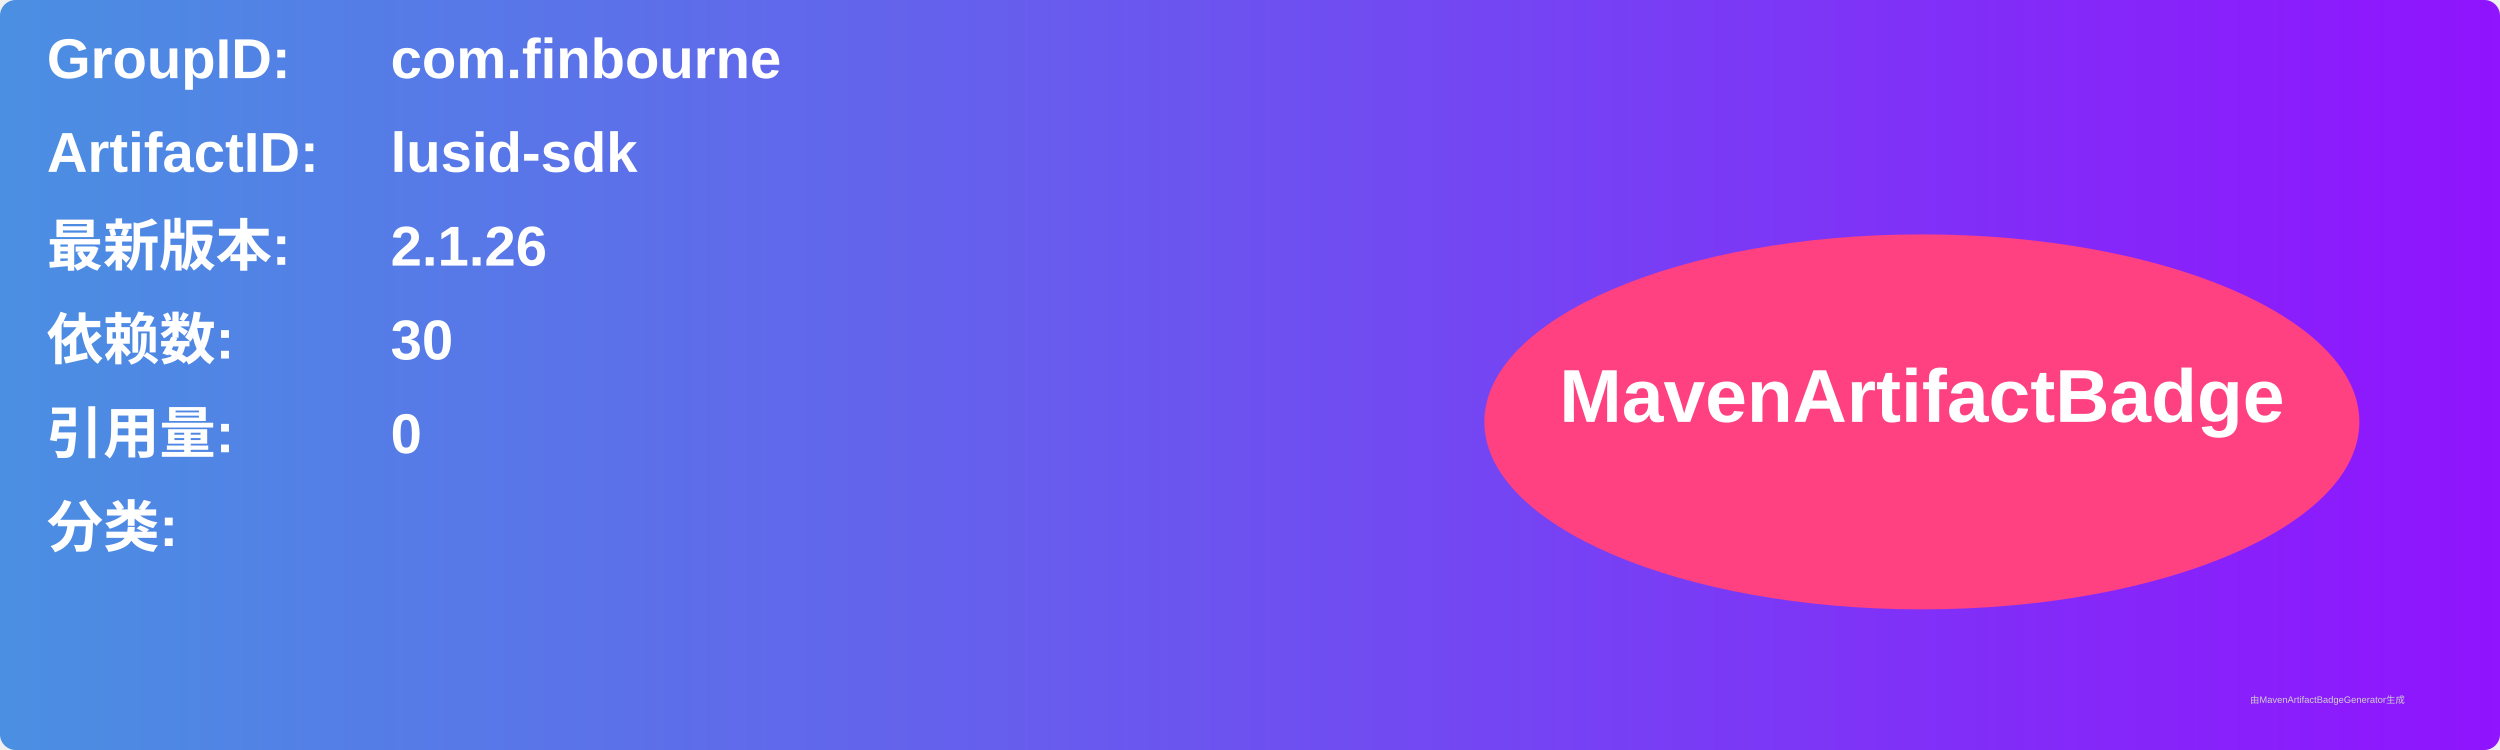
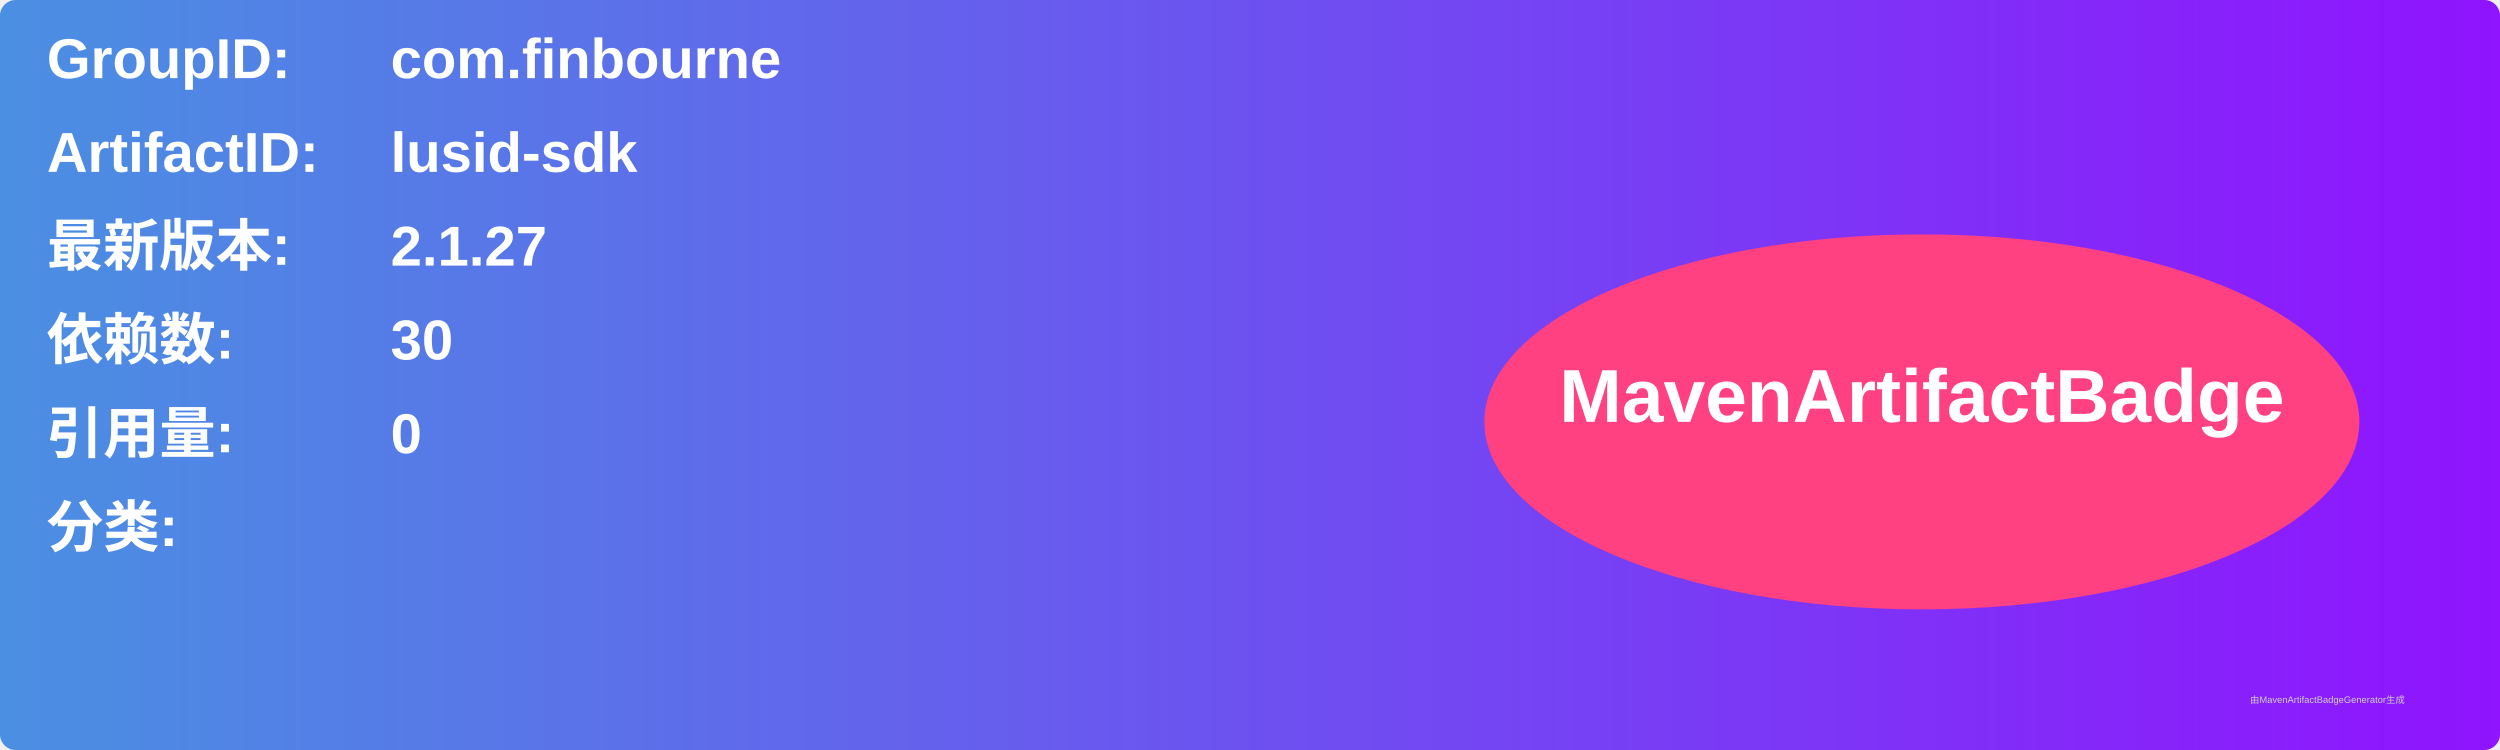
<svg xmlns="http://www.w3.org/2000/svg" width="800" height="240" viewBox="0 0 800 240">
  <linearGradient id="grad" x1="0%" y1="0%" x2="100%" y2="0%">
    <stop offset="0%" stop-color="#4a90e2" />
    <stop offset="100%" stop-color="#9013fe" />
  </linearGradient>
  <rect width="100%" height="100%" rx="5" ry="5" fill="url(#grad)" />
  <g transform="translate(15, 15)">
    <text x="0" y="10" font-family="Arial" font-size="18" fill="white" font-weight="bold" width="260">GroupID:</text>
    <text x="110" y="10" font-family="Arial" font-size="18" fill="white" font-weight="bold" width="460">com.finbourne</text>
    <text x="0" y="40" font-family="Arial" font-size="18" fill="white" font-weight="bold" width="260">ArtifactID:</text>
    <text x="110" y="40" font-family="Arial" font-size="18" fill="white" font-weight="bold" width="460">lusid-sdk</text>
    <text x="0" y="70" font-family="Arial" font-size="18" fill="white" font-weight="bold">最新版本:</text>
    <text x="110" y="70" font-family="Arial" font-size="18" fill="white" font-weight="bold">
-       <tspan font-weight="bold">2.1.26</tspan>
+       <tspan font-weight="bold">2.1.27</tspan>
    </text>
    <text x="0" y="100" font-family="Arial" font-size="18" fill="white" font-weight="bold">依赖数: </text>
    <text x="110" y="100" font-family="Arial" font-size="18" fill="white">
      <tspan font-weight="bold">30</tspan>
    </text>
    <text x="0" y="130" font-family="Arial" font-size="18" fill="white" font-weight="bold">引用量: </text>
    <text x="110" y="130" font-family="Arial" font-size="18" fill="white">
      <tspan font-weight="bold">0</tspan>
    </text>
    <text x="0" y="160" font-family="Arial" font-size="18" fill="white" font-weight="bold">分类:</text>
    <text x="10" y="190" font-family="Arial" font-size="10" fill="white">
      <tspan font-weight="bold" />
    </text>
    <ellipse cx="600" cy="120" rx="140" ry="60" fill="#ff4081" />
    <text x="600" y="120" text-anchor="middle" font-family="Arial" font-size="24" fill="white" font-weight="bold">MavenArtifactBadge</text>
  </g>
  <text x="720" y="225" font-family="Arial" font-size="3" fill="#d0d0d0">由MavenArtifactBadgeGenerator生成</text>
</svg>
